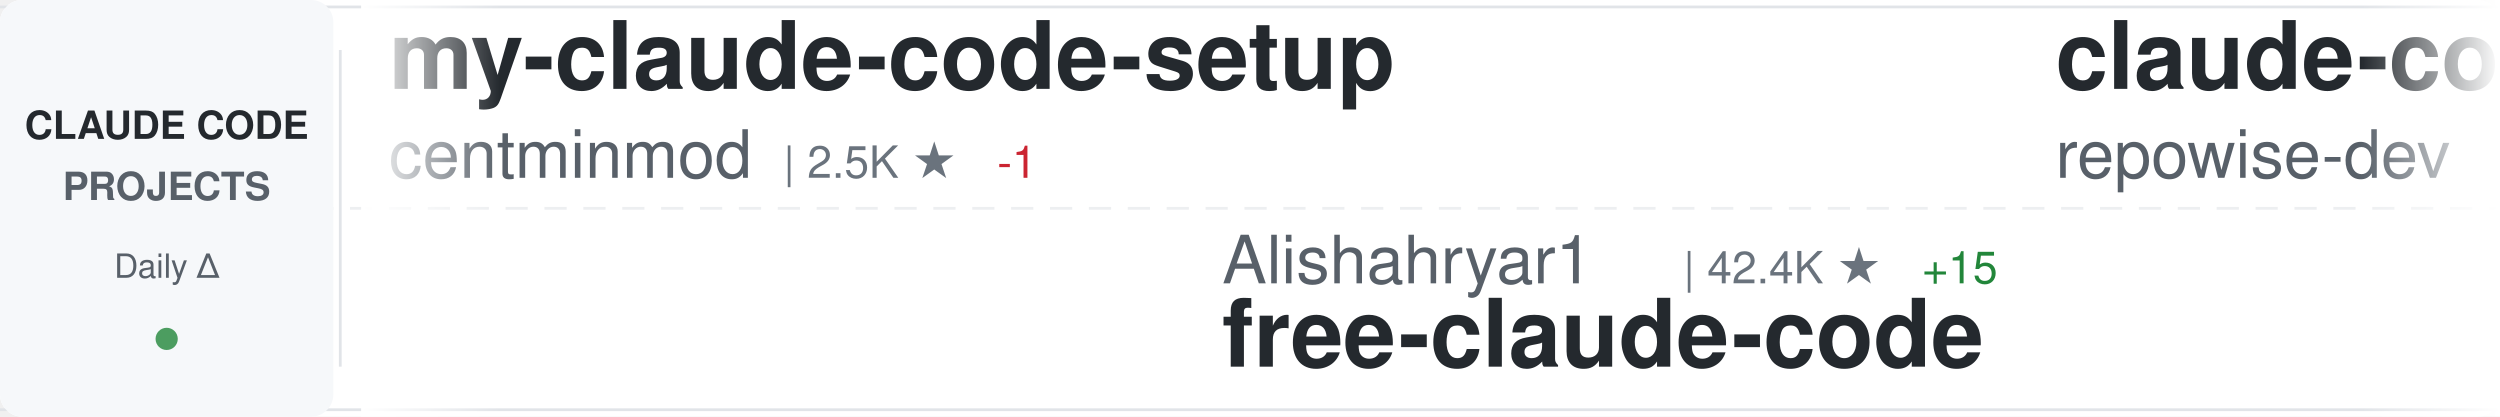
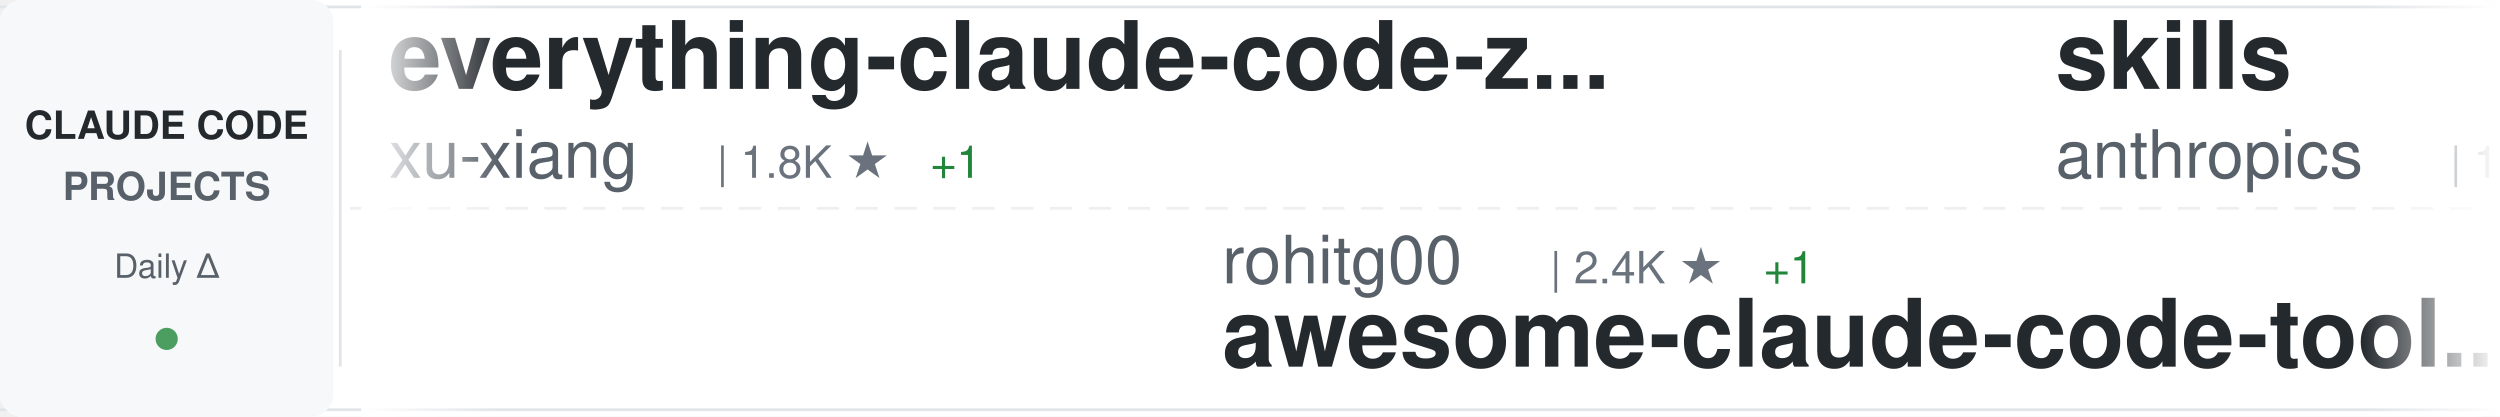
<svg xmlns="http://www.w3.org/2000/svg" width="900" height="150">
  <defs>
    <linearGradient id="awesomeLeftFade" x1="0%" y1="0%" x2="100%" y2="0%">
      <stop offset="0%" style="stop-color:#ffffff;stop-opacity:1" />
      <stop offset="100%" style="stop-color:#ffffff;stop-opacity:0" />
    </linearGradient>
    <linearGradient id="awesomeRightFade" x1="0%" y1="0%" x2="100%" y2="0%">
      <stop offset="0%" style="stop-color:#ffffff;stop-opacity:0" />
      <stop offset="100%" style="stop-color:#ffffff;stop-opacity:1" />
    </linearGradient>
  </defs>
  <rect width="900" height="150" fill="#ffffff" rx="8" />
  <rect x="0" y="2" width="900" height="1" fill="#e1e4e8" />
  <rect x="0" y="147" width="900" height="1" fill="#e1e4e8" />
  <line x1="0" y1="75" x2="900" y2="75" stroke="#e1e4e8" stroke-width="1" stroke-dasharray="8 6" opacity="0.6" />
  <rect x="0" y="0" width="120" height="150" fill="#f6f8fa" rx="8" />
  <text x="60" y="50" font-family="-apple-system, BlinkMacSystemFont, 'Segoe UI', Helvetica, Arial, sans-serif" font-size="14" font-weight="600" fill="#24292e" text-anchor="middle">CLAUDE CODE</text>
  <text x="60" y="72" font-family="-apple-system, BlinkMacSystemFont, 'Segoe UI', Helvetica, Arial, sans-serif" font-size="14" font-weight="600" fill="#586069" text-anchor="middle">PROJECTS</text>
  <text x="60" y="100" font-family="-apple-system, BlinkMacSystemFont, 'Segoe UI', Helvetica, Arial, sans-serif" font-size="12" font-weight="500" fill="#586069" text-anchor="middle">Daily Δ</text>
  <circle cx="60" cy="122" r="4" fill="#22863a" opacity="0.8" />
  <rect x="122" y="18" width="1" height="114" fill="#e1e4e8" />
  <clipPath id="awesomeTickerClip">
    <rect x="130" y="0" width="770" height="150" />
  </clipPath>
  <g clip-path="url(#awesomeTickerClip)">
    <g id="awesomeTickerItems">
      <animateTransform attributeName="transform" attributeType="XML" type="translate" from="0 0" to="-3000 0" dur="54s" repeatCount="indefinite" />
      <g transform="translate(0, 0)">
-         <text x="140" y="32" font-family="-apple-system, BlinkMacSystemFont, 'Segoe UI', Helvetica, Arial, sans-serif" font-size="34" font-weight="600" fill="#24292e">my-claude-code-setup</text>
-         <text x="140" y="64" font-family="-apple-system, BlinkMacSystemFont, 'Segoe UI', Helvetica, Arial, sans-serif" font-size="24" font-weight="400" fill="#586069">centminmod</text>
-         <text x="282" y="64" font-family="-apple-system, BlinkMacSystemFont, 'Segoe UI', Helvetica, Arial, sans-serif" font-size="16" font-weight="500" fill="#6a737d">| 2.5K ★</text>
-         <text x="359" y="64" font-family="-apple-system, BlinkMacSystemFont, 'Segoe UI', Helvetica, Arial, sans-serif" font-size="16" font-weight="500" fill="#cb2431"> -1</text>
+         <text x="140" y="32" font-family="-apple-system, BlinkMacSystemFont, 'Segoe UI', Helvetica, Arial, sans-serif" font-size="34" font-weight="600" fill="#24292e">everything-claude-code-z...</text>
+         <text x="140" y="64" font-family="-apple-system, BlinkMacSystemFont, 'Segoe UI', Helvetica, Arial, sans-serif" font-size="24" font-weight="400" fill="#586069">xu-xiang</text>
+         <text x="258" y="64" font-family="-apple-system, BlinkMacSystemFont, 'Segoe UI', Helvetica, Arial, sans-serif" font-size="16" font-weight="500" fill="#6a737d">| 1.8K ★</text>
+         <text x="335" y="64" font-family="-apple-system, BlinkMacSystemFont, 'Segoe UI', Helvetica, Arial, sans-serif" font-size="16" font-weight="500" fill="#22863a"> +1</text>
      </g>
      <g transform="translate(300, 0)">
-         <text x="140" y="102" font-family="-apple-system, BlinkMacSystemFont, 'Segoe UI', Helvetica, Arial, sans-serif" font-size="24" font-weight="400" fill="#586069">Alishahryar1</text>
-         <text x="306" y="102" font-family="-apple-system, BlinkMacSystemFont, 'Segoe UI', Helvetica, Arial, sans-serif" font-size="16" font-weight="500" fill="#6a737d">| 42.4K ★</text>
-         <text x="392" y="102" font-family="-apple-system, BlinkMacSystemFont, 'Segoe UI', Helvetica, Arial, sans-serif" font-size="16" font-weight="500" fill="#22863a"> +15</text>
-         <text x="140" y="132" font-family="-apple-system, BlinkMacSystemFont, 'Segoe UI', Helvetica, Arial, sans-serif" font-size="34" font-weight="600" fill="#24292e">free-claude-code</text>
+         <text x="140" y="102" font-family="-apple-system, BlinkMacSystemFont, 'Segoe UI', Helvetica, Arial, sans-serif" font-size="24" font-weight="400" fill="#586069">rohitg00</text>
+         <text x="258" y="102" font-family="-apple-system, BlinkMacSystemFont, 'Segoe UI', Helvetica, Arial, sans-serif" font-size="16" font-weight="500" fill="#6a737d">| 2.4K ★</text>
+         <text x="335" y="102" font-family="-apple-system, BlinkMacSystemFont, 'Segoe UI', Helvetica, Arial, sans-serif" font-size="16" font-weight="500" fill="#22863a"> +1</text>
+         <text x="140" y="132" font-family="-apple-system, BlinkMacSystemFont, 'Segoe UI', Helvetica, Arial, sans-serif" font-size="34" font-weight="600" fill="#24292e">awesome-claude-code-tool...</text>
      </g>
      <g transform="translate(600, 0)">
-         <text x="140" y="32" font-family="-apple-system, BlinkMacSystemFont, 'Segoe UI', Helvetica, Arial, sans-serif" font-size="34" font-weight="600" fill="#24292e">claude-code-prompts</text>
-         <text x="140" y="64" font-family="-apple-system, BlinkMacSystemFont, 'Segoe UI', Helvetica, Arial, sans-serif" font-size="24" font-weight="400" fill="#586069">repowise-dev</text>
-         <text x="306" y="64" font-family="-apple-system, BlinkMacSystemFont, 'Segoe UI', Helvetica, Arial, sans-serif" font-size="16" font-weight="500" fill="#6a737d">| 1.2K ★</text>
+         <text x="140" y="32" font-family="-apple-system, BlinkMacSystemFont, 'Segoe UI', Helvetica, Arial, sans-serif" font-size="34" font-weight="600" fill="#24292e">skills</text>
+         <text x="140" y="64" font-family="-apple-system, BlinkMacSystemFont, 'Segoe UI', Helvetica, Arial, sans-serif" font-size="24" font-weight="400" fill="#586069">anthropics</text>
+         <text x="282" y="64" font-family="-apple-system, BlinkMacSystemFont, 'Segoe UI', Helvetica, Arial, sans-serif" font-size="16" font-weight="500" fill="#6a737d">| 164.5K ★</text>
+         <text x="377" y="64" font-family="-apple-system, BlinkMacSystemFont, 'Segoe UI', Helvetica, Arial, sans-serif" font-size="16" font-weight="500" fill="#22863a"> +86</text>
      </g>
      <g transform="translate(900, 0)">
-         <text x="140" y="102" font-family="-apple-system, BlinkMacSystemFont, 'Segoe UI', Helvetica, Arial, sans-serif" font-size="24" font-weight="400" fill="#586069">jqueryscript</text>
-         <text x="306" y="102" font-family="-apple-system, BlinkMacSystemFont, 'Segoe UI', Helvetica, Arial, sans-serif" font-size="16" font-weight="500" fill="#6a737d">| 478 ★</text>
-         <text x="140" y="132" font-family="-apple-system, BlinkMacSystemFont, 'Segoe UI', Helvetica, Arial, sans-serif" font-size="34" font-weight="600" fill="#24292e">awesome-claude-code</text>
+         <text x="140" y="102" font-family="-apple-system, BlinkMacSystemFont, 'Segoe UI', Helvetica, Arial, sans-serif" font-size="24" font-weight="400" fill="#586069">wanshuiyin</text>
+         <text x="282" y="102" font-family="-apple-system, BlinkMacSystemFont, 'Segoe UI', Helvetica, Arial, sans-serif" font-size="16" font-weight="500" fill="#6a737d">| 13.9K ★</text>
+         <text x="368" y="102" font-family="-apple-system, BlinkMacSystemFont, 'Segoe UI', Helvetica, Arial, sans-serif" font-size="16" font-weight="500" fill="#22863a"> +21</text>
+         <text x="140" y="132" font-family="-apple-system, BlinkMacSystemFont, 'Segoe UI', Helvetica, Arial, sans-serif" font-size="34" font-weight="600" fill="#24292e">Auto-claude-code-researc...</text>
      </g>
      <g transform="translate(1200, 0)">
+         <text x="140" y="32" font-family="-apple-system, BlinkMacSystemFont, 'Segoe UI', Helvetica, Arial, sans-serif" font-size="34" font-weight="600" fill="#24292e">claude-code-spec-workflo...</text>
+         <text x="140" y="64" font-family="-apple-system, BlinkMacSystemFont, 'Segoe UI', Helvetica, Arial, sans-serif" font-size="24" font-weight="400" fill="#586069">Pimzino</text>
+         <text x="246" y="64" font-family="-apple-system, BlinkMacSystemFont, 'Segoe UI', Helvetica, Arial, sans-serif" font-size="16" font-weight="500" fill="#6a737d">| 3.8K ★</text>
+       </g>
+       <g transform="translate(1500, 0)">
+         <text x="140" y="102" font-family="-apple-system, BlinkMacSystemFont, 'Segoe UI', Helvetica, Arial, sans-serif" font-size="24" font-weight="400" fill="#586069">zebbern</text>
+         <text x="246" y="102" font-family="-apple-system, BlinkMacSystemFont, 'Segoe UI', Helvetica, Arial, sans-serif" font-size="16" font-weight="500" fill="#6a737d">| 4.4K ★</text>
+         <text x="323" y="102" font-family="-apple-system, BlinkMacSystemFont, 'Segoe UI', Helvetica, Arial, sans-serif" font-size="16" font-weight="500" fill="#22863a"> +1</text>
+         <text x="140" y="132" font-family="-apple-system, BlinkMacSystemFont, 'Segoe UI', Helvetica, Arial, sans-serif" font-size="34" font-weight="600" fill="#24292e">claude-code-guide</text>
+       </g>
+       <g transform="translate(1800, 0)">
        <text x="140" y="32" font-family="-apple-system, BlinkMacSystemFont, 'Segoe UI', Helvetica, Arial, sans-serif" font-size="34" font-weight="600" fill="#24292e">claude-code-proxy</text>
        <text x="140" y="64" font-family="-apple-system, BlinkMacSystemFont, 'Segoe UI', Helvetica, Arial, sans-serif" font-size="24" font-weight="400" fill="#586069">1rgs</text>
        <text x="210" y="64" font-family="-apple-system, BlinkMacSystemFont, 'Segoe UI', Helvetica, Arial, sans-serif" font-size="16" font-weight="500" fill="#6a737d">| 3.7K ★</text>
      </g>
-       <g transform="translate(1500, 0)">
-         <text x="140" y="102" font-family="-apple-system, BlinkMacSystemFont, 'Segoe UI', Helvetica, Arial, sans-serif" font-size="24" font-weight="400" fill="#586069">Yuyz0112</text>
-         <text x="258" y="102" font-family="-apple-system, BlinkMacSystemFont, 'Segoe UI', Helvetica, Arial, sans-serif" font-size="16" font-weight="500" fill="#6a737d">| 2.4K ★</text>
-         <text x="140" y="132" font-family="-apple-system, BlinkMacSystemFont, 'Segoe UI', Helvetica, Arial, sans-serif" font-size="34" font-weight="600" fill="#24292e">claude-code-reverse</text>
-       </g>
-       <g transform="translate(1800, 0)">
-         <text x="140" y="32" font-family="-apple-system, BlinkMacSystemFont, 'Segoe UI', Helvetica, Arial, sans-serif" font-size="34" font-weight="600" fill="#24292e">Claude-Code-Game-Studios</text>
-         <text x="140" y="64" font-family="-apple-system, BlinkMacSystemFont, 'Segoe UI', Helvetica, Arial, sans-serif" font-size="24" font-weight="400" fill="#586069">Donchitos</text>
-         <text x="270" y="64" font-family="-apple-system, BlinkMacSystemFont, 'Segoe UI', Helvetica, Arial, sans-serif" font-size="16" font-weight="500" fill="#6a737d">| 23.4K ★</text>
-         <text x="356" y="64" font-family="-apple-system, BlinkMacSystemFont, 'Segoe UI', Helvetica, Arial, sans-serif" font-size="16" font-weight="500" fill="#22863a"> +7</text>
-       </g>
      <g transform="translate(2100, 0)">
-         <text x="140" y="102" font-family="-apple-system, BlinkMacSystemFont, 'Segoe UI', Helvetica, Arial, sans-serif" font-size="24" font-weight="400" fill="#586069">fazxes</text>
-         <text x="234" y="102" font-family="-apple-system, BlinkMacSystemFont, 'Segoe UI', Helvetica, Arial, sans-serif" font-size="16" font-weight="500" fill="#6a737d">| 227 ★</text>
-         <text x="140" y="132" font-family="-apple-system, BlinkMacSystemFont, 'Segoe UI', Helvetica, Arial, sans-serif" font-size="34" font-weight="600" fill="#24292e">Claude-code</text>
+         <text x="140" y="102" font-family="-apple-system, BlinkMacSystemFont, 'Segoe UI', Helvetica, Arial, sans-serif" font-size="24" font-weight="400" fill="#586069">https-deeplearning-ai</text>
+         <text x="414" y="102" font-family="-apple-system, BlinkMacSystemFont, 'Segoe UI', Helvetica, Arial, sans-serif" font-size="16" font-weight="500" fill="#6a737d">| 536 ★</text>
+         <text x="140" y="132" font-family="-apple-system, BlinkMacSystemFont, 'Segoe UI', Helvetica, Arial, sans-serif" font-size="34" font-weight="600" fill="#24292e">sc-claude-code-files</text>
      </g>
      <g transform="translate(2400, 0)">
-         <text x="140" y="32" font-family="-apple-system, BlinkMacSystemFont, 'Segoe UI', Helvetica, Arial, sans-serif" font-size="34" font-weight="600" fill="#24292e">claude-code-source</text>
-         <text x="140" y="64" font-family="-apple-system, BlinkMacSystemFont, 'Segoe UI', Helvetica, Arial, sans-serif" font-size="24" font-weight="400" fill="#586069">JrCx7scC</text>
-         <text x="258" y="64" font-family="-apple-system, BlinkMacSystemFont, 'Segoe UI', Helvetica, Arial, sans-serif" font-size="16" font-weight="500" fill="#6a737d">| 370 ★</text>
+         <text x="140" y="32" font-family="-apple-system, BlinkMacSystemFont, 'Segoe UI', Helvetica, Arial, sans-serif" font-size="34" font-weight="600" fill="#24292e">claude_code_src</text>
+         <text x="140" y="64" font-family="-apple-system, BlinkMacSystemFont, 'Segoe UI', Helvetica, Arial, sans-serif" font-size="24" font-weight="400" fill="#586069">ponponon</text>
+         <text x="258" y="64" font-family="-apple-system, BlinkMacSystemFont, 'Segoe UI', Helvetica, Arial, sans-serif" font-size="16" font-weight="500" fill="#6a737d">| 2.3K ★</text>
      </g>
      <g transform="translate(2700, 0)">
-         <text x="140" y="102" font-family="-apple-system, BlinkMacSystemFont, 'Segoe UI', Helvetica, Arial, sans-serif" font-size="24" font-weight="400" fill="#586069">OneRedOak</text>
-         <text x="270" y="102" font-family="-apple-system, BlinkMacSystemFont, 'Segoe UI', Helvetica, Arial, sans-serif" font-size="16" font-weight="500" fill="#6a737d">| 3.9K ★</text>
-         <text x="140" y="132" font-family="-apple-system, BlinkMacSystemFont, 'Segoe UI', Helvetica, Arial, sans-serif" font-size="34" font-weight="600" fill="#24292e">claude-code-workflows</text>
+         <text x="140" y="102" font-family="-apple-system, BlinkMacSystemFont, 'Segoe UI', Helvetica, Arial, sans-serif" font-size="24" font-weight="400" fill="#586069">guanshan</text>
+         <text x="258" y="102" font-family="-apple-system, BlinkMacSystemFont, 'Segoe UI', Helvetica, Arial, sans-serif" font-size="16" font-weight="500" fill="#6a737d">| 61 ★</text>
+         <text x="140" y="132" font-family="-apple-system, BlinkMacSystemFont, 'Segoe UI', Helvetica, Arial, sans-serif" font-size="34" font-weight="600" fill="#24292e">ClaudeCode</text>
      </g>
      <g transform="translate(3000, 0)">
-         <text x="140" y="32" font-family="-apple-system, BlinkMacSystemFont, 'Segoe UI', Helvetica, Arial, sans-serif" font-size="34" font-weight="600" fill="#24292e">my-claude-code-setup</text>
-         <text x="140" y="64" font-family="-apple-system, BlinkMacSystemFont, 'Segoe UI', Helvetica, Arial, sans-serif" font-size="24" font-weight="400" fill="#586069">centminmod</text>
-         <text x="282" y="64" font-family="-apple-system, BlinkMacSystemFont, 'Segoe UI', Helvetica, Arial, sans-serif" font-size="16" font-weight="500" fill="#6a737d">| 2.5K ★</text>
-         <text x="359" y="64" font-family="-apple-system, BlinkMacSystemFont, 'Segoe UI', Helvetica, Arial, sans-serif" font-size="16" font-weight="500" fill="#cb2431"> -1</text>
+         <text x="140" y="32" font-family="-apple-system, BlinkMacSystemFont, 'Segoe UI', Helvetica, Arial, sans-serif" font-size="34" font-weight="600" fill="#24292e">everything-claude-code-z...</text>
+         <text x="140" y="64" font-family="-apple-system, BlinkMacSystemFont, 'Segoe UI', Helvetica, Arial, sans-serif" font-size="24" font-weight="400" fill="#586069">xu-xiang</text>
+         <text x="258" y="64" font-family="-apple-system, BlinkMacSystemFont, 'Segoe UI', Helvetica, Arial, sans-serif" font-size="16" font-weight="500" fill="#6a737d">| 1.8K ★</text>
+         <text x="335" y="64" font-family="-apple-system, BlinkMacSystemFont, 'Segoe UI', Helvetica, Arial, sans-serif" font-size="16" font-weight="500" fill="#22863a"> +1</text>
      </g>
      <g transform="translate(3300, 0)">
-         <text x="140" y="102" font-family="-apple-system, BlinkMacSystemFont, 'Segoe UI', Helvetica, Arial, sans-serif" font-size="24" font-weight="400" fill="#586069">Alishahryar1</text>
-         <text x="306" y="102" font-family="-apple-system, BlinkMacSystemFont, 'Segoe UI', Helvetica, Arial, sans-serif" font-size="16" font-weight="500" fill="#6a737d">| 42.4K ★</text>
-         <text x="392" y="102" font-family="-apple-system, BlinkMacSystemFont, 'Segoe UI', Helvetica, Arial, sans-serif" font-size="16" font-weight="500" fill="#22863a"> +15</text>
-         <text x="140" y="132" font-family="-apple-system, BlinkMacSystemFont, 'Segoe UI', Helvetica, Arial, sans-serif" font-size="34" font-weight="600" fill="#24292e">free-claude-code</text>
+         <text x="140" y="102" font-family="-apple-system, BlinkMacSystemFont, 'Segoe UI', Helvetica, Arial, sans-serif" font-size="24" font-weight="400" fill="#586069">rohitg00</text>
+         <text x="258" y="102" font-family="-apple-system, BlinkMacSystemFont, 'Segoe UI', Helvetica, Arial, sans-serif" font-size="16" font-weight="500" fill="#6a737d">| 2.4K ★</text>
+         <text x="335" y="102" font-family="-apple-system, BlinkMacSystemFont, 'Segoe UI', Helvetica, Arial, sans-serif" font-size="16" font-weight="500" fill="#22863a"> +1</text>
+         <text x="140" y="132" font-family="-apple-system, BlinkMacSystemFont, 'Segoe UI', Helvetica, Arial, sans-serif" font-size="34" font-weight="600" fill="#24292e">awesome-claude-code-tool...</text>
      </g>
      <g transform="translate(3600, 0)">
-         <text x="140" y="32" font-family="-apple-system, BlinkMacSystemFont, 'Segoe UI', Helvetica, Arial, sans-serif" font-size="34" font-weight="600" fill="#24292e">claude-code-prompts</text>
-         <text x="140" y="64" font-family="-apple-system, BlinkMacSystemFont, 'Segoe UI', Helvetica, Arial, sans-serif" font-size="24" font-weight="400" fill="#586069">repowise-dev</text>
-         <text x="306" y="64" font-family="-apple-system, BlinkMacSystemFont, 'Segoe UI', Helvetica, Arial, sans-serif" font-size="16" font-weight="500" fill="#6a737d">| 1.2K ★</text>
+         <text x="140" y="32" font-family="-apple-system, BlinkMacSystemFont, 'Segoe UI', Helvetica, Arial, sans-serif" font-size="34" font-weight="600" fill="#24292e">skills</text>
+         <text x="140" y="64" font-family="-apple-system, BlinkMacSystemFont, 'Segoe UI', Helvetica, Arial, sans-serif" font-size="24" font-weight="400" fill="#586069">anthropics</text>
+         <text x="282" y="64" font-family="-apple-system, BlinkMacSystemFont, 'Segoe UI', Helvetica, Arial, sans-serif" font-size="16" font-weight="500" fill="#6a737d">| 164.5K ★</text>
+         <text x="377" y="64" font-family="-apple-system, BlinkMacSystemFont, 'Segoe UI', Helvetica, Arial, sans-serif" font-size="16" font-weight="500" fill="#22863a"> +86</text>
      </g>
      <g transform="translate(3900, 0)">
-         <text x="140" y="102" font-family="-apple-system, BlinkMacSystemFont, 'Segoe UI', Helvetica, Arial, sans-serif" font-size="24" font-weight="400" fill="#586069">jqueryscript</text>
-         <text x="306" y="102" font-family="-apple-system, BlinkMacSystemFont, 'Segoe UI', Helvetica, Arial, sans-serif" font-size="16" font-weight="500" fill="#6a737d">| 478 ★</text>
-         <text x="140" y="132" font-family="-apple-system, BlinkMacSystemFont, 'Segoe UI', Helvetica, Arial, sans-serif" font-size="34" font-weight="600" fill="#24292e">awesome-claude-code</text>
+         <text x="140" y="102" font-family="-apple-system, BlinkMacSystemFont, 'Segoe UI', Helvetica, Arial, sans-serif" font-size="24" font-weight="400" fill="#586069">wanshuiyin</text>
+         <text x="282" y="102" font-family="-apple-system, BlinkMacSystemFont, 'Segoe UI', Helvetica, Arial, sans-serif" font-size="16" font-weight="500" fill="#6a737d">| 13.9K ★</text>
+         <text x="368" y="102" font-family="-apple-system, BlinkMacSystemFont, 'Segoe UI', Helvetica, Arial, sans-serif" font-size="16" font-weight="500" fill="#22863a"> +21</text>
+         <text x="140" y="132" font-family="-apple-system, BlinkMacSystemFont, 'Segoe UI', Helvetica, Arial, sans-serif" font-size="34" font-weight="600" fill="#24292e">Auto-claude-code-researc...</text>
      </g>
    </g>
  </g>
  <rect x="130" y="0" width="50" height="150" fill="url(#awesomeLeftFade)" />
  <rect x="850" y="0" width="50" height="150" fill="url(#awesomeRightFade)" />
</svg>
